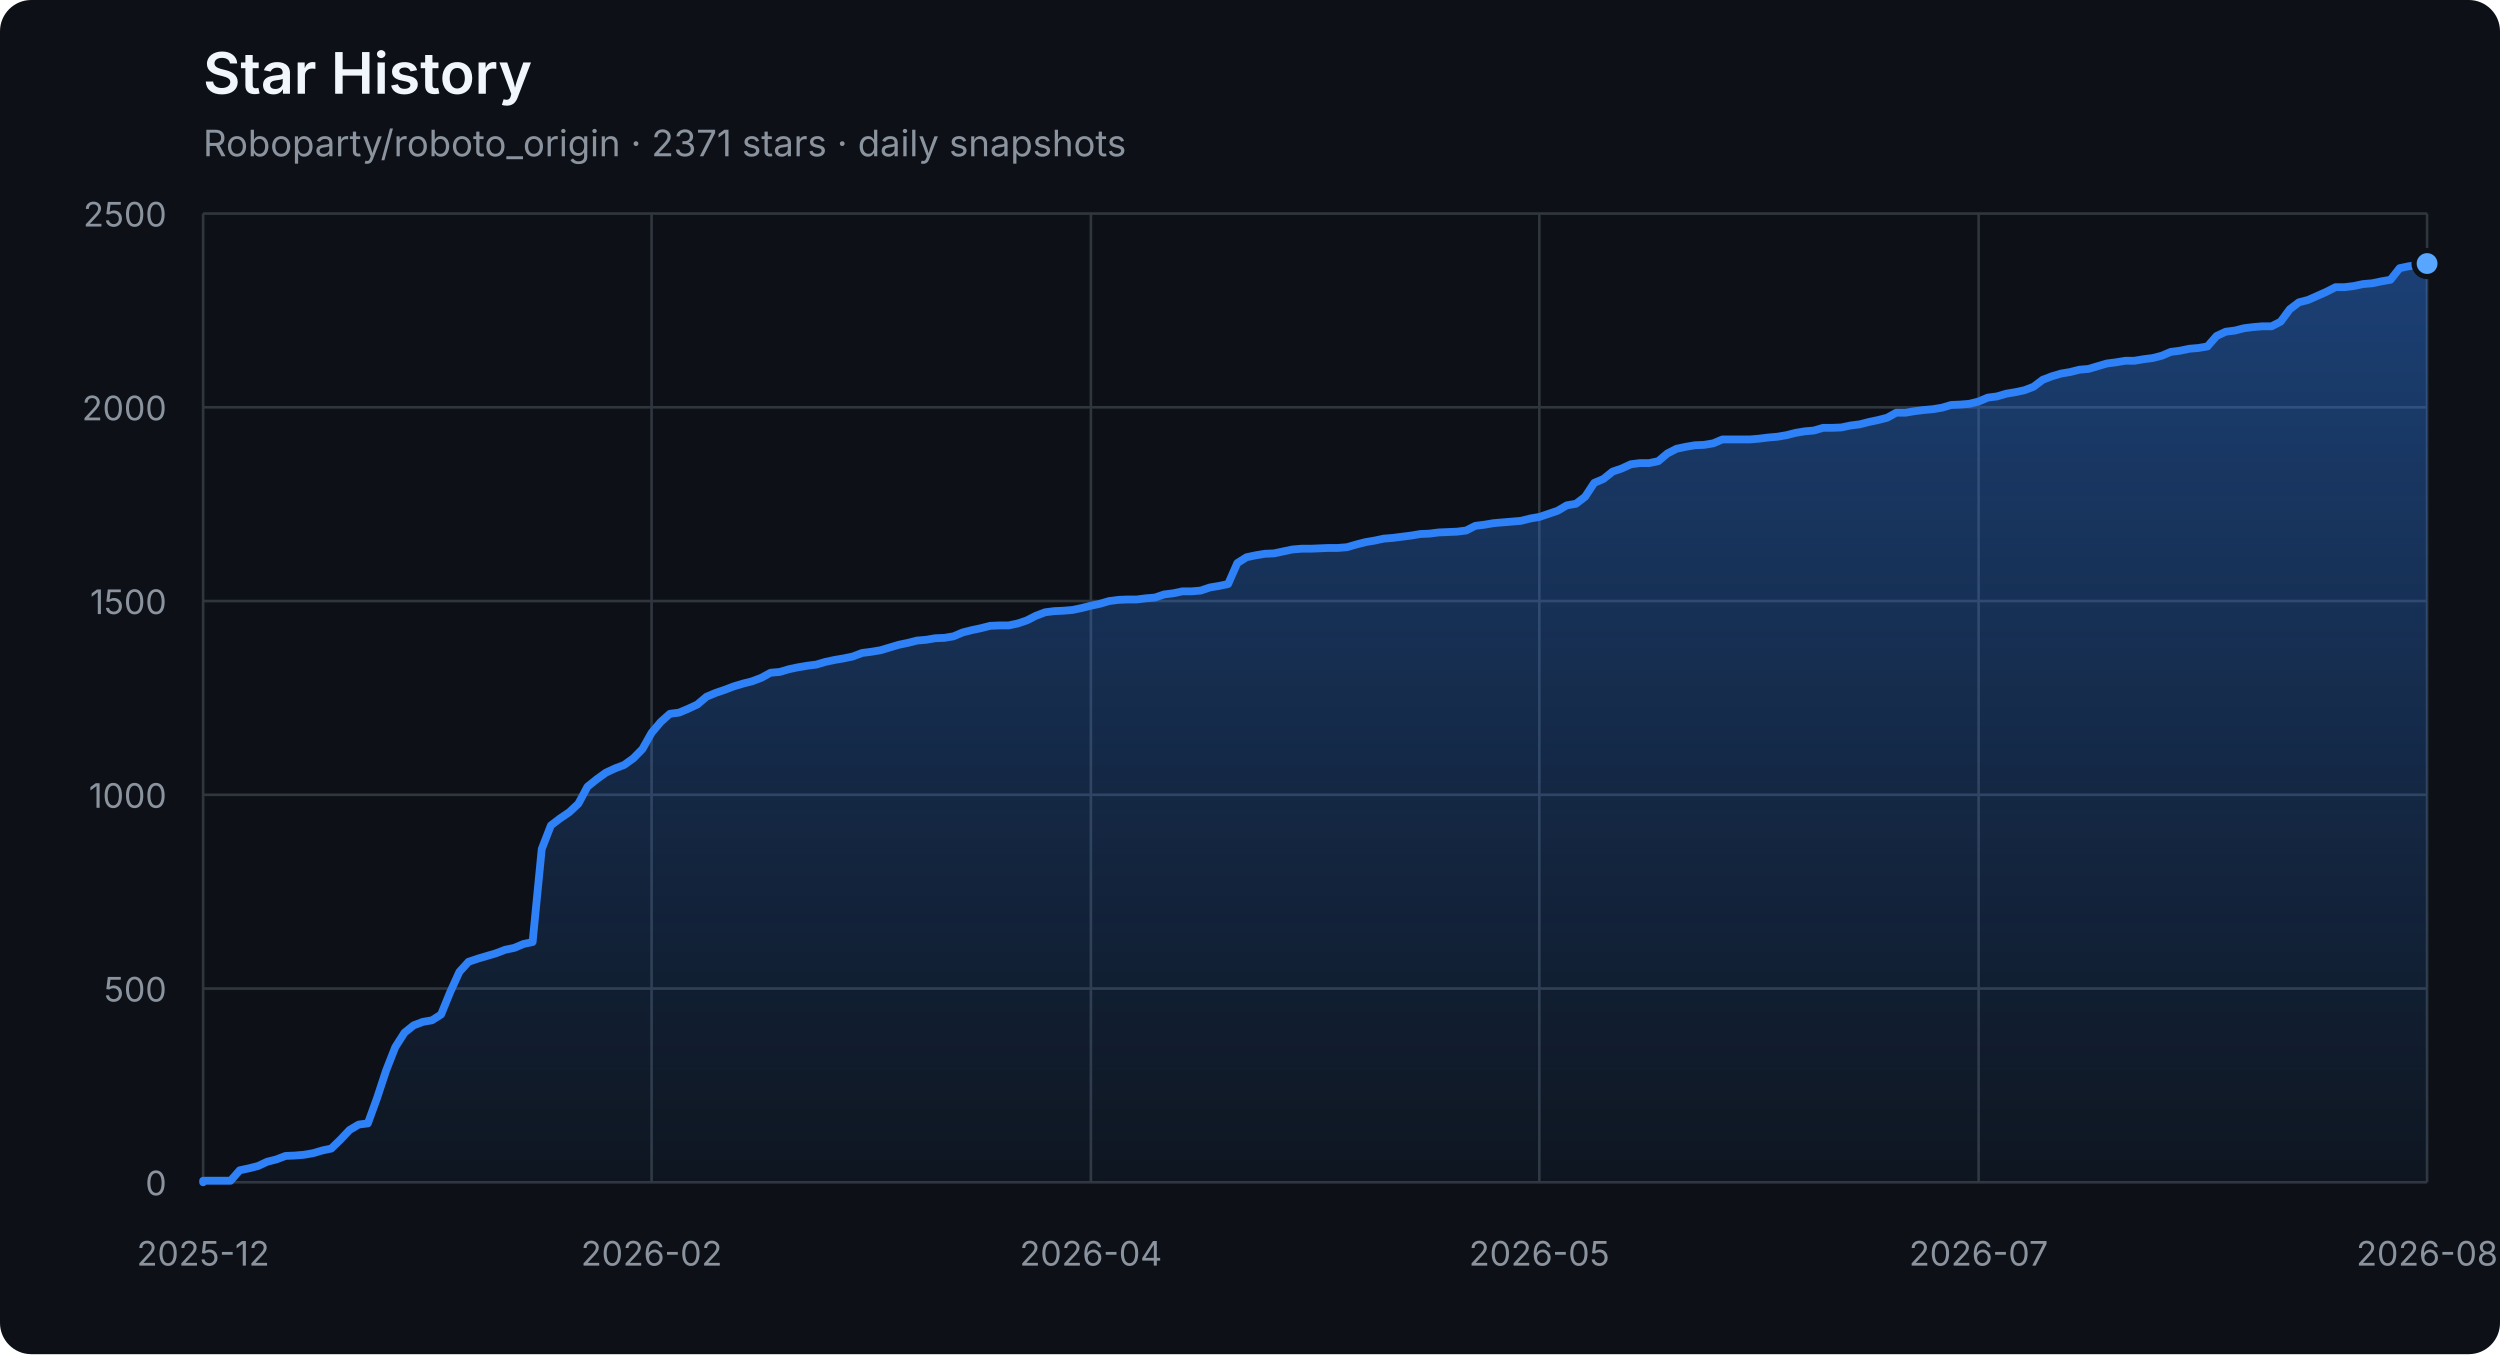
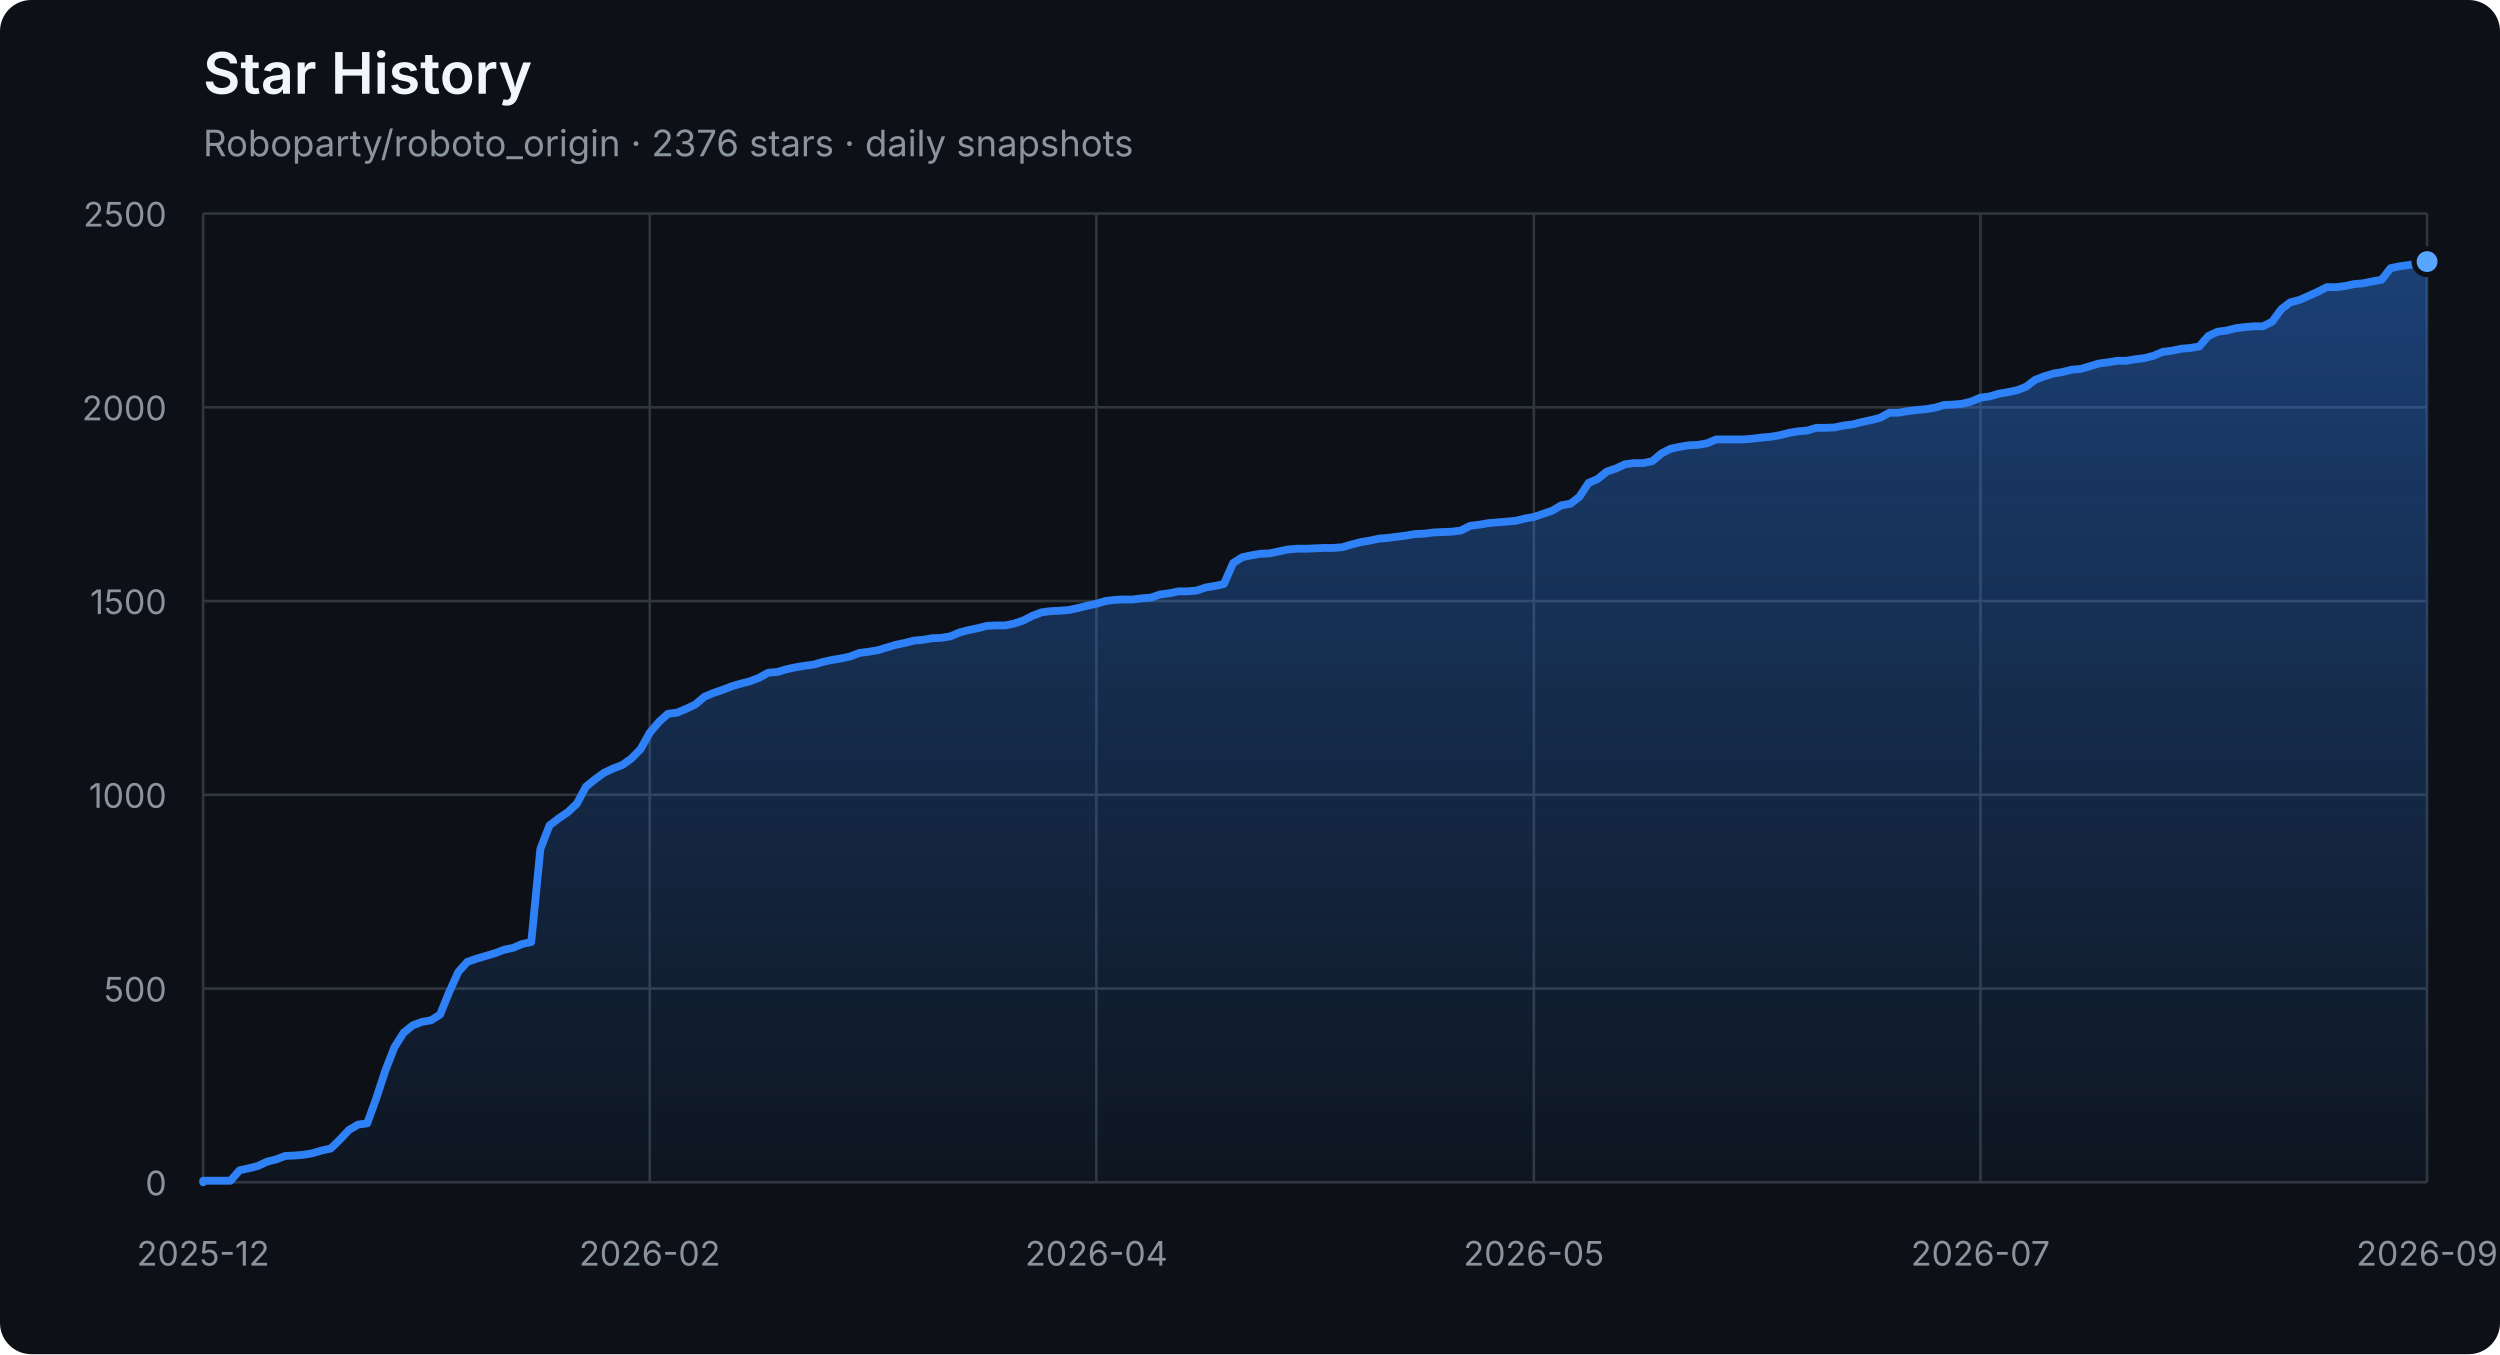
<svg xmlns="http://www.w3.org/2000/svg" width="960" height="520" viewBox="0 0 960 520" role="img" aria-labelledby="title description">
  <defs>
    <linearGradient id="area" x1="0" y1="0" x2="0" y2="1">
      <stop offset="0%" stop-color="#2f81f7" stop-opacity="0.42" />
      <stop offset="100%" stop-color="#2f81f7" stop-opacity="0.04" />
    </linearGradient>
  </defs>
  <style>
    .axis { fill: #8b949e; font: 13px -apple-system, BlinkMacSystemFont, "Segoe UI", sans-serif; }
    .grid { stroke: #30363d; stroke-width: 1; }
    .title { fill: #f0f6fc; font: 600 22px -apple-system, BlinkMacSystemFont, "Segoe UI", sans-serif; }
    .subtitle { fill: #8b949e; font: 14px -apple-system, BlinkMacSystemFont, "Segoe UI", sans-serif; }
  </style>
  <rect width="100%" height="100%" rx="12" fill="#0d1117" />
  <text x="78" y="36" class="title">Star History</text>
-   <text x="78" y="60" class="subtitle">Roboparty/roboto_origin · 2371 stars · daily snapshots</text>
+   <text x="78" y="60" class="subtitle">Roboparty/roboto_origin · 2376 stars · daily snapshots</text>
  <line x1="78" y1="454.00" x2="932" y2="454.00" class="grid" />
  <text x="64" y="459.00" class="axis" text-anchor="end">0</text>
  <line x1="78" y1="379.60" x2="932" y2="379.60" class="grid" />
  <text x="64" y="384.60" class="axis" text-anchor="end">500</text>
  <line x1="78" y1="305.20" x2="932" y2="305.20" class="grid" />
  <text x="64" y="310.20" class="axis" text-anchor="end">1000</text>
  <line x1="78" y1="230.80" x2="932" y2="230.80" class="grid" />
  <text x="64" y="235.80" class="axis" text-anchor="end">1500</text>
  <line x1="78" y1="156.40" x2="932" y2="156.40" class="grid" />
  <text x="64" y="161.40" class="axis" text-anchor="end">2000</text>
  <line x1="78" y1="82.00" x2="932" y2="82.00" class="grid" />
  <text x="64" y="87.00" class="axis" text-anchor="end">2500</text>
  <line x1="78.00" y1="82" x2="78.00" y2="454" class="grid" />
  <text x="78.00" y="486" class="axis" text-anchor="middle">2025-12</text>
-   <line x1="250.21" y1="82" x2="250.21" y2="454" class="grid" />
-   <text x="250.21" y="486" class="axis" text-anchor="middle">2026-02</text>
-   <line x1="418.90" y1="82" x2="418.90" y2="454" class="grid" />
-   <text x="418.90" y="486" class="axis" text-anchor="middle">2026-04</text>
-   <line x1="591.10" y1="82" x2="591.10" y2="454" class="grid" />
-   <text x="591.10" y="486" class="axis" text-anchor="middle">2026-05</text>
-   <line x1="759.79" y1="82" x2="759.79" y2="454" class="grid" />
-   <text x="759.79" y="486" class="axis" text-anchor="middle">2026-07</text>
+   <line x1="249.50" y1="82" x2="249.50" y2="454" class="grid" />
+   <text x="249.50" y="486" class="axis" text-anchor="middle">2026-02</text>
+   <line x1="421.00" y1="82" x2="421.00" y2="454" class="grid" />
+   <text x="421.00" y="486" class="axis" text-anchor="middle">2026-04</text>
+   <line x1="589.00" y1="82" x2="589.00" y2="454" class="grid" />
+   <text x="589.00" y="486" class="axis" text-anchor="middle">2026-05</text>
+   <line x1="760.50" y1="82" x2="760.50" y2="454" class="grid" />
+   <text x="760.50" y="486" class="axis" text-anchor="middle">2026-07</text>
  <line x1="932.00" y1="82" x2="932.00" y2="454" class="grid" />
-   <text x="932.00" y="486" class="axis" text-anchor="middle">2026-08</text>
-   <polygon points="78,454 78.00,454.00 78.00,453.40 81.51,453.40 85.03,453.40 88.54,453.40 92.06,449.39 95.57,448.64 99.09,447.75 102.60,446.11 106.12,445.22 109.63,443.88 113.14,443.73 116.66,443.44 120.17,442.84 123.69,441.80 127.20,441.05 130.72,437.63 134.23,433.91 137.74,431.83 141.26,431.38 144.77,421.71 148.29,411.00 151.80,402.07 155.32,396.56 158.83,393.74 162.35,392.40 165.86,391.80 169.37,389.57 172.89,380.94 176.40,373.20 179.92,369.33 183.43,368.14 186.95,367.10 190.46,366.06 193.98,364.72 197.49,363.98 201.00,362.49 204.52,361.74 208.03,326.03 211.55,316.96 215.06,314.28 218.58,311.90 222.09,308.62 225.60,302.08 229.12,299.25 232.63,296.72 236.15,295.08 239.66,293.74 243.18,291.21 246.69,287.64 250.21,281.39 253.72,277.23 257.23,274.10 260.75,273.65 264.26,272.17 267.78,270.53 271.29,267.55 274.81,266.07 278.32,264.88 281.84,263.54 285.35,262.49 288.86,261.60 292.38,260.26 295.89,258.33 299.41,258.03 302.92,256.99 306.44,256.24 309.95,255.65 313.47,255.20 316.98,254.16 320.49,253.42 324.01,252.82 327.52,252.08 331.04,250.74 334.55,250.29 338.07,249.70 341.58,248.66 345.09,247.61 348.61,246.87 352.12,245.98 355.64,245.68 359.15,245.08 362.67,244.94 366.18,244.34 369.70,242.85 373.21,241.96 376.72,241.22 380.24,240.32 383.75,240.17 387.27,240.17 390.78,239.43 394.30,238.24 397.81,236.45 401.33,235.12 404.84,234.67 408.35,234.52 411.87,234.22 415.38,233.48 418.90,232.59 422.41,231.84 425.93,230.80 429.44,230.35 432.95,230.20 436.47,230.20 439.98,229.76 443.50,229.46 447.01,228.27 450.53,227.82 454.04,227.08 457.56,227.08 461.07,226.78 464.58,225.59 468.10,225.00 471.61,224.25 475.13,216.22 478.64,213.99 482.16,213.24 485.67,212.65 489.19,212.50 492.70,211.75 496.21,211.01 499.73,210.71 503.24,210.71 506.76,210.56 510.27,210.41 513.79,210.41 517.30,210.12 520.81,209.08 524.33,208.18 527.84,207.59 531.36,206.84 534.87,206.55 538.39,206.10 541.90,205.65 545.42,205.06 548.93,204.91 552.44,204.46 555.96,204.31 559.47,204.16 562.99,203.72 566.50,201.93 570.02,201.49 573.53,200.89 577.05,200.59 580.56,200.30 584.07,200.00 587.59,199.11 591.10,198.51 594.62,197.32 598.13,196.13 601.65,194.05 605.16,193.45 608.67,190.77 612.19,185.42 615.70,183.93 619.22,181.10 622.73,179.91 626.25,178.27 629.76,177.83 633.28,177.83 636.79,177.08 640.30,174.11 643.82,172.32 647.33,171.58 650.85,170.98 654.36,170.83 657.88,170.24 661.39,168.75 664.91,168.75 668.42,168.75 671.93,168.75 675.45,168.45 678.96,168.01 682.48,167.71 685.99,167.11 689.51,166.22 693.02,165.63 696.53,165.33 700.05,164.29 703.56,164.29 707.08,164.14 710.59,163.39 714.11,162.95 717.62,162.05 721.14,161.31 724.65,160.42 728.16,158.48 731.68,158.48 735.19,157.89 738.71,157.44 742.22,157.14 745.74,156.55 749.25,155.51 752.77,155.36 756.28,155.06 759.79,154.17 763.31,152.68 766.82,152.23 770.34,151.19 773.85,150.60 777.37,149.85 780.88,148.51 784.40,145.84 787.91,144.50 791.42,143.45 794.94,142.86 798.45,141.97 801.97,141.67 805.48,140.63 809.00,139.59 812.51,139.14 816.02,138.54 819.54,138.54 823.05,137.95 826.57,137.50 830.08,136.61 833.60,135.12 837.11,134.68 840.63,133.93 844.14,133.63 847.65,133.04 851.17,129.02 854.68,127.38 858.20,126.94 861.71,126.04 865.23,125.60 868.74,125.30 872.26,125.30 875.77,123.52 879.28,118.75 882.80,116.08 886.31,115.18 893.34,112.06 896.86,110.27 900.37,110.27 903.88,109.83 907.40,109.08 910.91,108.78 914.43,108.04 917.94,107.44 921.46,102.98 924.97,102.24 928.49,101.79 932.00,101.20 932.00,454" fill="url(#area)" />
-   <polyline points="78.00,454.00 78.00,453.40 81.51,453.40 85.03,453.40 88.54,453.40 92.06,449.39 95.57,448.64 99.09,447.75 102.60,446.11 106.12,445.22 109.63,443.88 113.14,443.73 116.66,443.44 120.17,442.84 123.69,441.80 127.20,441.05 130.72,437.63 134.23,433.91 137.74,431.83 141.26,431.38 144.77,421.71 148.29,411.00 151.80,402.07 155.32,396.56 158.83,393.74 162.35,392.40 165.86,391.80 169.37,389.57 172.89,380.94 176.40,373.20 179.92,369.33 183.43,368.14 186.95,367.10 190.46,366.06 193.98,364.72 197.49,363.98 201.00,362.49 204.52,361.74 208.03,326.03 211.55,316.96 215.06,314.28 218.58,311.90 222.09,308.62 225.60,302.08 229.12,299.25 232.63,296.72 236.15,295.08 239.66,293.74 243.18,291.21 246.69,287.64 250.21,281.39 253.72,277.23 257.23,274.10 260.75,273.65 264.26,272.17 267.78,270.53 271.29,267.55 274.81,266.07 278.32,264.88 281.84,263.54 285.35,262.49 288.86,261.60 292.38,260.26 295.89,258.33 299.41,258.03 302.92,256.99 306.44,256.24 309.95,255.65 313.47,255.20 316.98,254.16 320.49,253.42 324.01,252.82 327.52,252.08 331.04,250.74 334.55,250.29 338.07,249.70 341.58,248.66 345.09,247.61 348.61,246.87 352.12,245.98 355.64,245.68 359.15,245.08 362.67,244.94 366.18,244.34 369.70,242.85 373.21,241.96 376.72,241.22 380.24,240.32 383.75,240.17 387.27,240.17 390.78,239.43 394.30,238.24 397.81,236.45 401.33,235.12 404.84,234.67 408.35,234.52 411.87,234.22 415.38,233.48 418.90,232.59 422.41,231.84 425.93,230.80 429.44,230.35 432.95,230.20 436.47,230.20 439.98,229.76 443.50,229.46 447.01,228.27 450.53,227.82 454.04,227.08 457.56,227.08 461.07,226.78 464.58,225.59 468.10,225.00 471.61,224.25 475.13,216.22 478.64,213.99 482.16,213.24 485.67,212.65 489.19,212.50 492.70,211.75 496.21,211.01 499.73,210.71 503.24,210.71 506.76,210.56 510.27,210.41 513.79,210.41 517.30,210.12 520.81,209.08 524.33,208.18 527.84,207.59 531.36,206.84 534.87,206.55 538.39,206.10 541.90,205.65 545.42,205.06 548.93,204.91 552.44,204.46 555.96,204.31 559.47,204.16 562.99,203.72 566.50,201.93 570.02,201.49 573.53,200.89 577.05,200.59 580.56,200.30 584.07,200.00 587.59,199.11 591.10,198.51 594.62,197.32 598.13,196.13 601.65,194.05 605.16,193.45 608.67,190.77 612.19,185.42 615.70,183.93 619.22,181.10 622.73,179.91 626.25,178.27 629.76,177.83 633.28,177.83 636.79,177.08 640.30,174.11 643.82,172.32 647.33,171.58 650.85,170.98 654.36,170.83 657.88,170.24 661.39,168.75 664.91,168.75 668.42,168.75 671.93,168.75 675.45,168.45 678.96,168.01 682.48,167.71 685.99,167.11 689.51,166.22 693.02,165.63 696.53,165.33 700.05,164.29 703.56,164.29 707.08,164.14 710.59,163.39 714.11,162.95 717.62,162.05 721.14,161.31 724.65,160.42 728.16,158.48 731.68,158.48 735.19,157.89 738.71,157.44 742.22,157.14 745.74,156.55 749.25,155.51 752.77,155.36 756.28,155.06 759.79,154.17 763.31,152.68 766.82,152.23 770.34,151.19 773.85,150.60 777.37,149.85 780.88,148.51 784.40,145.84 787.91,144.50 791.42,143.45 794.94,142.86 798.45,141.97 801.97,141.67 805.48,140.63 809.00,139.59 812.51,139.14 816.02,138.54 819.54,138.54 823.05,137.95 826.57,137.50 830.08,136.61 833.60,135.12 837.11,134.68 840.63,133.93 844.14,133.63 847.65,133.04 851.17,129.02 854.68,127.38 858.20,126.94 861.71,126.04 865.23,125.60 868.74,125.30 872.26,125.30 875.77,123.52 879.28,118.75 882.80,116.08 886.31,115.18 893.34,112.06 896.86,110.27 900.37,110.27 903.88,109.83 907.40,109.08 910.91,108.78 914.43,108.04 917.94,107.44 921.46,102.98 924.97,102.24 928.49,101.79 932.00,101.20" fill="none" stroke="#2f81f7" stroke-width="3" stroke-linejoin="round" stroke-linecap="round" />
-   <circle cx="932.00" cy="101.20" r="5" fill="#58a6ff" stroke="#0d1117" stroke-width="2" />
+   <text x="932.00" y="486" class="axis" text-anchor="middle">2026-09</text>
+   <polygon points="78,454 78.00,454.00 78.00,453.40 81.50,453.40 85.00,453.40 88.50,453.40 92.00,449.39 95.50,448.64 99.00,447.75 102.50,446.11 106.00,445.22 109.50,443.88 113.00,443.73 116.50,443.44 120.00,442.84 123.50,441.80 127.00,441.05 130.50,437.63 134.00,433.91 137.50,431.83 141.00,431.38 144.50,421.71 148.00,411.00 151.50,402.07 155.00,396.56 158.50,393.74 162.00,392.40 165.50,391.80 169.00,389.57 172.50,380.94 176.00,373.20 179.50,369.33 183.00,368.14 186.50,367.10 190.00,366.06 193.50,364.72 197.00,363.98 200.50,362.49 204.00,361.74 207.50,326.03 211.00,316.96 214.50,314.28 218.00,311.90 221.50,308.62 225.00,302.08 228.50,299.25 232.00,296.72 235.50,295.08 239.00,293.74 242.50,291.21 246.00,287.64 249.50,281.39 253.00,277.23 256.50,274.10 260.00,273.65 263.50,272.17 267.00,270.53 270.50,267.55 274.00,266.07 277.50,264.88 281.00,263.54 284.50,262.49 288.00,261.60 291.50,260.26 295.00,258.33 298.50,258.03 302.00,256.99 305.50,256.24 309.00,255.65 312.50,255.20 316.00,254.16 319.50,253.42 323.00,252.82 326.50,252.08 330.00,250.74 333.50,250.29 337.00,249.70 340.50,248.66 344.00,247.61 347.50,246.87 351.00,245.98 354.50,245.68 358.00,245.08 361.50,244.94 365.00,244.34 368.50,242.85 372.00,241.96 375.50,241.22 379.00,240.32 382.50,240.17 386.00,240.17 389.50,239.43 393.00,238.24 396.50,236.45 400.00,235.12 403.50,234.67 407.00,234.52 410.50,234.22 414.00,233.48 417.50,232.59 421.00,231.84 424.50,230.80 428.00,230.35 431.50,230.20 435.00,230.20 438.50,229.76 442.00,229.46 445.50,228.27 449.00,227.82 452.50,227.08 456.00,227.08 459.50,226.78 463.00,225.59 466.50,225.00 470.00,224.25 473.50,216.22 477.00,213.99 480.50,213.24 484.00,212.65 487.50,212.50 491.00,211.75 494.50,211.01 498.00,210.71 501.50,210.71 505.00,210.56 508.50,210.41 512.00,210.41 515.50,210.12 519.00,209.08 522.50,208.18 526.00,207.59 529.50,206.84 533.00,206.55 536.50,206.10 540.00,205.65 543.50,205.06 547.00,204.91 550.50,204.46 554.00,204.31 557.50,204.16 561.00,203.72 564.50,201.93 568.00,201.49 571.50,200.89 575.00,200.59 578.50,200.30 582.00,200.00 585.50,199.11 589.00,198.51 592.50,197.32 596.00,196.13 599.50,194.05 603.00,193.45 606.50,190.77 610.00,185.42 613.50,183.93 617.00,181.10 620.50,179.91 624.00,178.27 627.50,177.83 631.00,177.83 634.50,177.08 638.00,174.11 641.50,172.32 645.00,171.58 648.50,170.98 652.00,170.83 655.50,170.24 659.00,168.75 662.50,168.75 666.00,168.75 669.50,168.75 673.00,168.45 676.50,168.01 680.00,167.71 683.50,167.11 687.00,166.22 690.50,165.63 694.00,165.33 697.50,164.29 701.00,164.29 704.50,164.14 708.00,163.39 711.50,162.95 715.00,162.05 718.50,161.31 722.00,160.42 725.50,158.48 729.00,158.48 732.50,157.89 736.00,157.44 739.50,157.14 743.00,156.55 746.50,155.51 750.00,155.36 753.50,155.06 757.00,154.17 760.50,152.68 764.00,152.23 767.50,151.19 771.00,150.60 774.50,149.85 778.00,148.51 781.50,145.84 785.00,144.50 788.50,143.45 792.00,142.86 795.50,141.97 799.00,141.67 802.50,140.63 806.00,139.59 809.50,139.14 813.00,138.54 816.50,138.54 820.00,137.95 823.50,137.50 827.00,136.61 830.50,135.12 834.00,134.68 837.50,133.93 841.00,133.63 844.50,133.04 848.00,129.02 851.50,127.38 855.00,126.94 858.50,126.04 862.00,125.60 865.50,125.30 869.00,125.30 872.50,123.52 876.00,118.75 879.50,116.08 883.00,115.18 890.00,112.06 893.50,110.27 897.00,110.27 900.50,109.83 904.00,109.08 907.50,108.78 911.00,108.04 914.50,107.44 918.00,102.98 921.50,102.24 925.00,101.79 928.50,101.20 932.00,100.45 932.00,454" fill="url(#area)" />
+   <polyline points="78.00,454.00 78.00,453.40 81.50,453.40 85.00,453.40 88.50,453.40 92.00,449.39 95.50,448.64 99.00,447.75 102.50,446.11 106.00,445.22 109.50,443.88 113.00,443.73 116.50,443.44 120.00,442.84 123.50,441.80 127.00,441.05 130.50,437.63 134.00,433.91 137.50,431.83 141.00,431.38 144.50,421.71 148.00,411.00 151.50,402.07 155.00,396.56 158.50,393.74 162.00,392.40 165.50,391.80 169.00,389.57 172.50,380.94 176.00,373.20 179.50,369.33 183.00,368.14 186.50,367.10 190.00,366.06 193.50,364.72 197.00,363.98 200.50,362.49 204.00,361.74 207.50,326.03 211.00,316.96 214.50,314.28 218.00,311.90 221.50,308.62 225.00,302.08 228.50,299.25 232.00,296.72 235.50,295.08 239.00,293.74 242.50,291.21 246.00,287.64 249.50,281.39 253.00,277.23 256.50,274.10 260.00,273.65 263.50,272.17 267.00,270.53 270.50,267.55 274.00,266.07 277.50,264.88 281.00,263.54 284.50,262.49 288.00,261.60 291.50,260.26 295.00,258.33 298.50,258.03 302.00,256.99 305.50,256.24 309.00,255.65 312.50,255.20 316.00,254.16 319.50,253.42 323.00,252.82 326.50,252.08 330.00,250.74 333.50,250.29 337.00,249.70 340.50,248.66 344.00,247.61 347.50,246.87 351.00,245.98 354.50,245.68 358.00,245.08 361.50,244.94 365.00,244.34 368.50,242.85 372.00,241.96 375.50,241.22 379.00,240.32 382.50,240.17 386.00,240.17 389.50,239.43 393.00,238.24 396.50,236.45 400.00,235.12 403.50,234.67 407.00,234.52 410.50,234.22 414.00,233.48 417.50,232.59 421.00,231.84 424.50,230.80 428.00,230.35 431.50,230.20 435.00,230.20 438.50,229.76 442.00,229.46 445.50,228.27 449.00,227.82 452.50,227.08 456.00,227.08 459.50,226.78 463.00,225.59 466.50,225.00 470.00,224.25 473.50,216.22 477.00,213.99 480.50,213.24 484.00,212.65 487.50,212.50 491.00,211.75 494.50,211.01 498.00,210.71 501.50,210.71 505.00,210.56 508.50,210.41 512.00,210.41 515.50,210.12 519.00,209.08 522.50,208.18 526.00,207.59 529.50,206.84 533.00,206.55 536.50,206.10 540.00,205.65 543.50,205.06 547.00,204.91 550.50,204.46 554.00,204.31 557.50,204.16 561.00,203.72 564.50,201.93 568.00,201.49 571.50,200.89 575.00,200.59 578.50,200.30 582.00,200.00 585.50,199.11 589.00,198.51 592.50,197.32 596.00,196.13 599.50,194.05 603.00,193.45 606.50,190.77 610.00,185.42 613.50,183.93 617.00,181.10 620.50,179.91 624.00,178.27 627.50,177.83 631.00,177.83 634.50,177.08 638.00,174.11 641.50,172.32 645.00,171.58 648.50,170.98 652.00,170.83 655.50,170.24 659.00,168.75 662.50,168.75 666.00,168.75 669.50,168.75 673.00,168.45 676.50,168.01 680.00,167.71 683.50,167.11 687.00,166.22 690.50,165.63 694.00,165.33 697.50,164.29 701.00,164.29 704.50,164.14 708.00,163.39 711.50,162.95 715.00,162.05 718.50,161.31 722.00,160.42 725.50,158.48 729.00,158.48 732.50,157.89 736.00,157.44 739.50,157.14 743.00,156.55 746.50,155.51 750.00,155.36 753.50,155.06 757.00,154.17 760.50,152.68 764.00,152.23 767.50,151.19 771.00,150.60 774.50,149.85 778.00,148.51 781.50,145.84 785.00,144.50 788.50,143.45 792.00,142.86 795.50,141.97 799.00,141.67 802.50,140.63 806.00,139.59 809.50,139.14 813.00,138.54 816.50,138.54 820.00,137.95 823.50,137.50 827.00,136.61 830.50,135.12 834.00,134.68 837.50,133.93 841.00,133.63 844.50,133.04 848.00,129.02 851.50,127.38 855.00,126.94 858.50,126.04 862.00,125.60 865.50,125.30 869.00,125.30 872.50,123.52 876.00,118.75 879.50,116.08 883.00,115.18 890.00,112.06 893.50,110.27 897.00,110.27 900.50,109.83 904.00,109.08 907.50,108.78 911.00,108.04 914.50,107.44 918.00,102.98 921.50,102.24 925.00,101.79 928.50,101.20 932.00,100.45" fill="none" stroke="#2f81f7" stroke-width="3" stroke-linejoin="round" stroke-linecap="round" />
+   <circle cx="932.00" cy="100.45" r="5" fill="#58a6ff" stroke="#0d1117" stroke-width="2" />
</svg>
